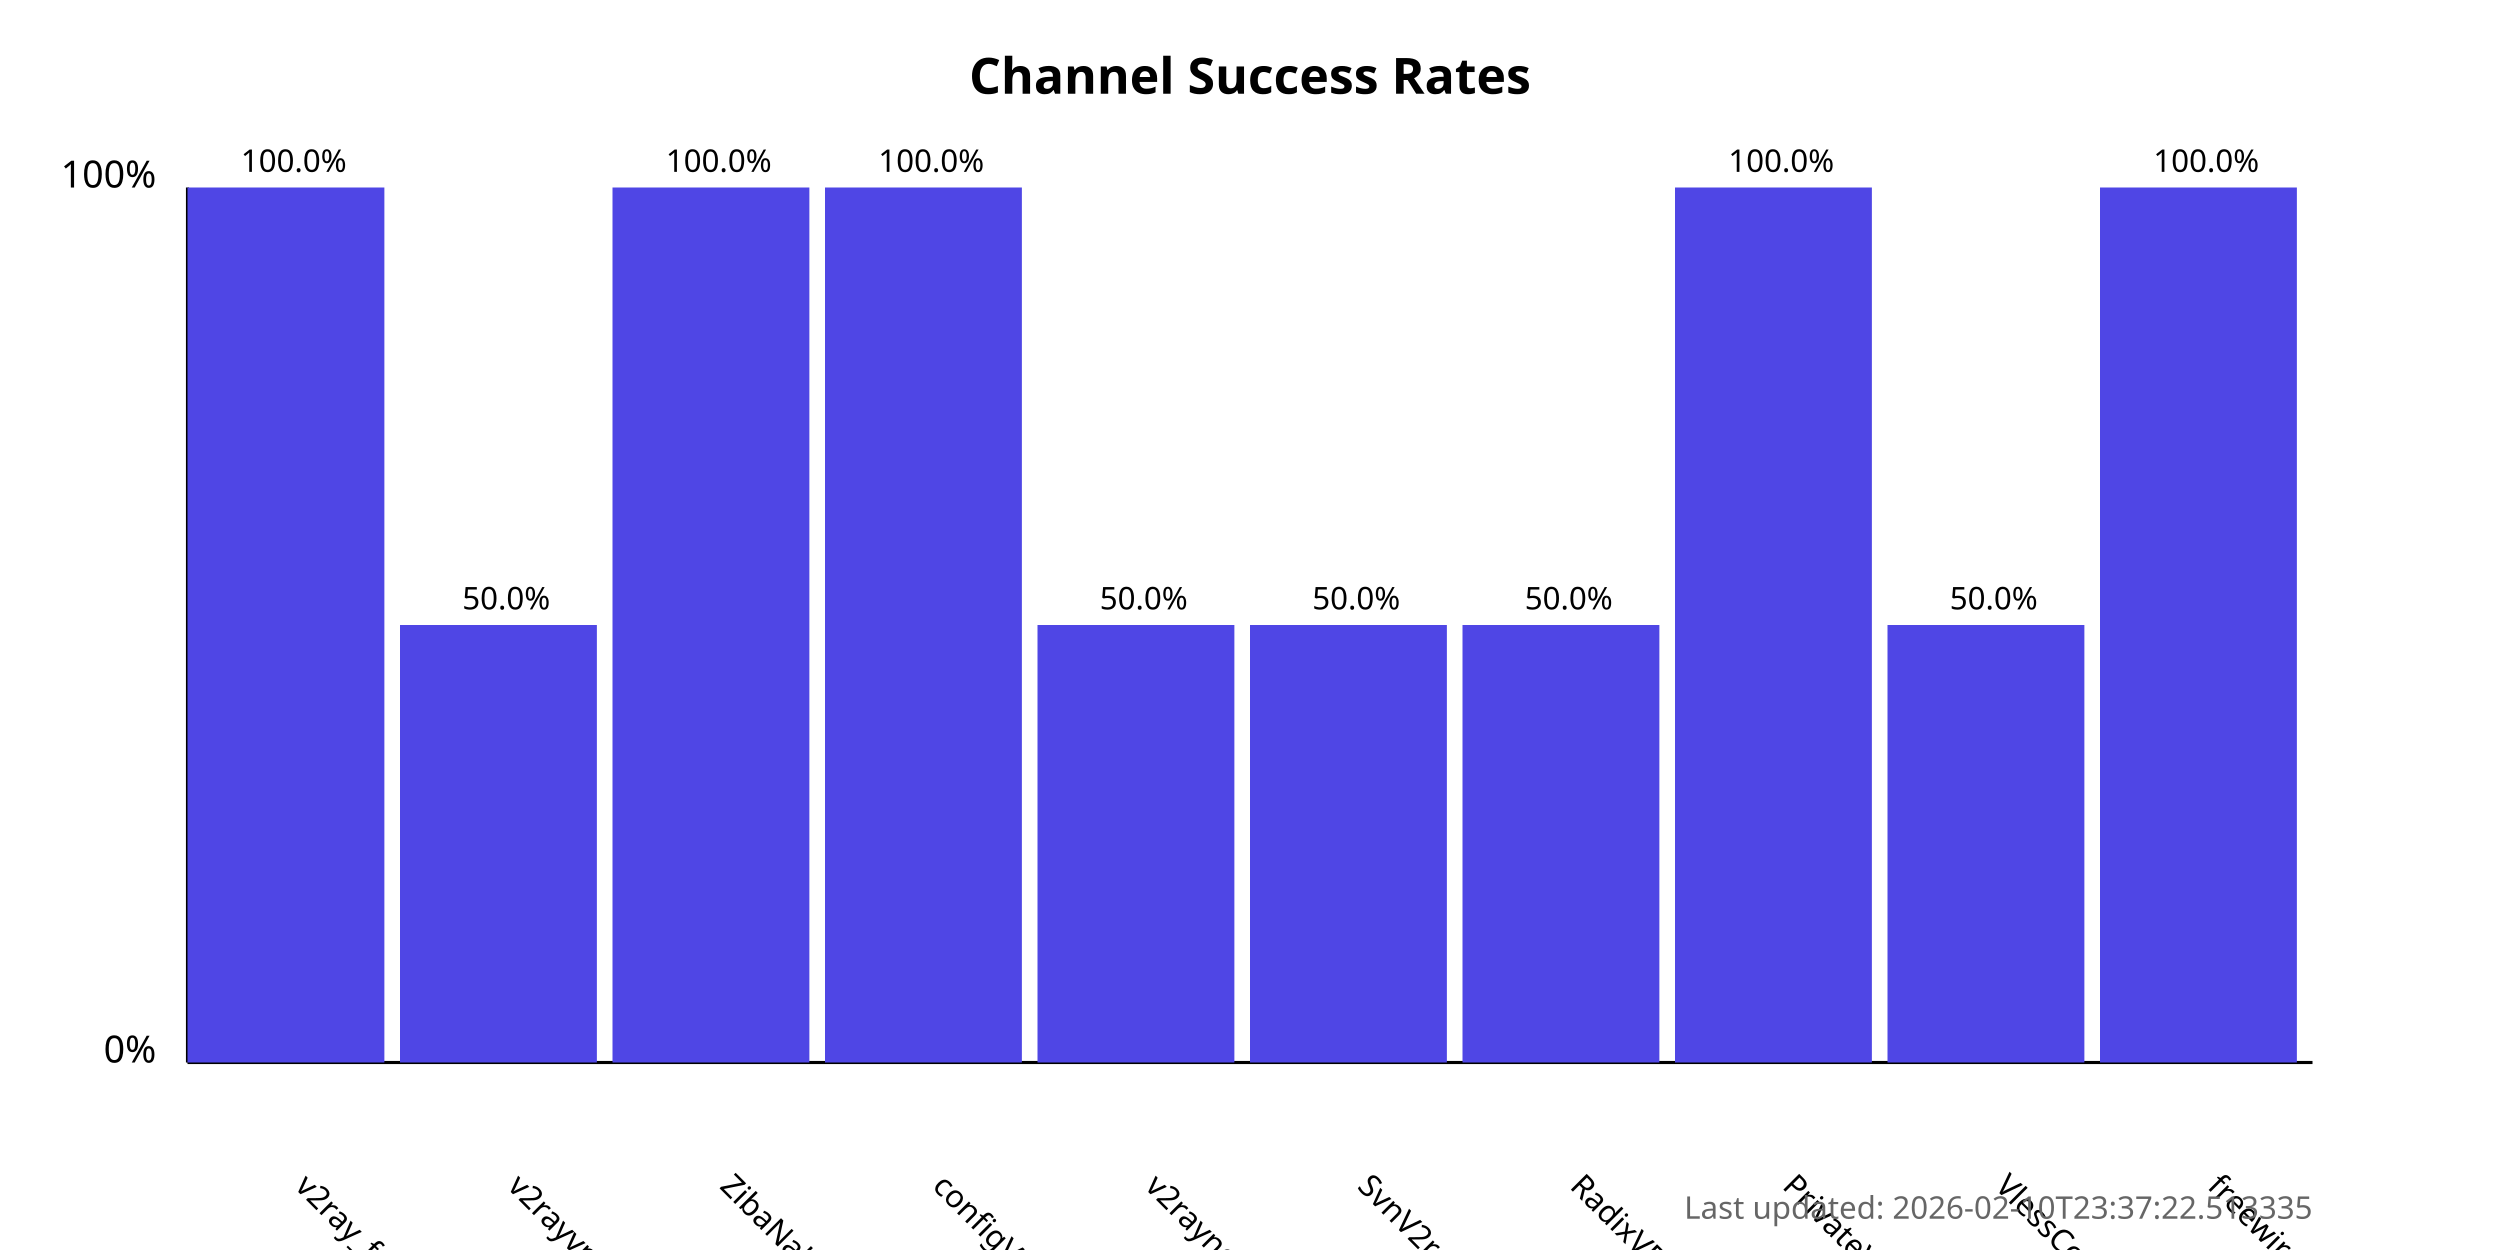
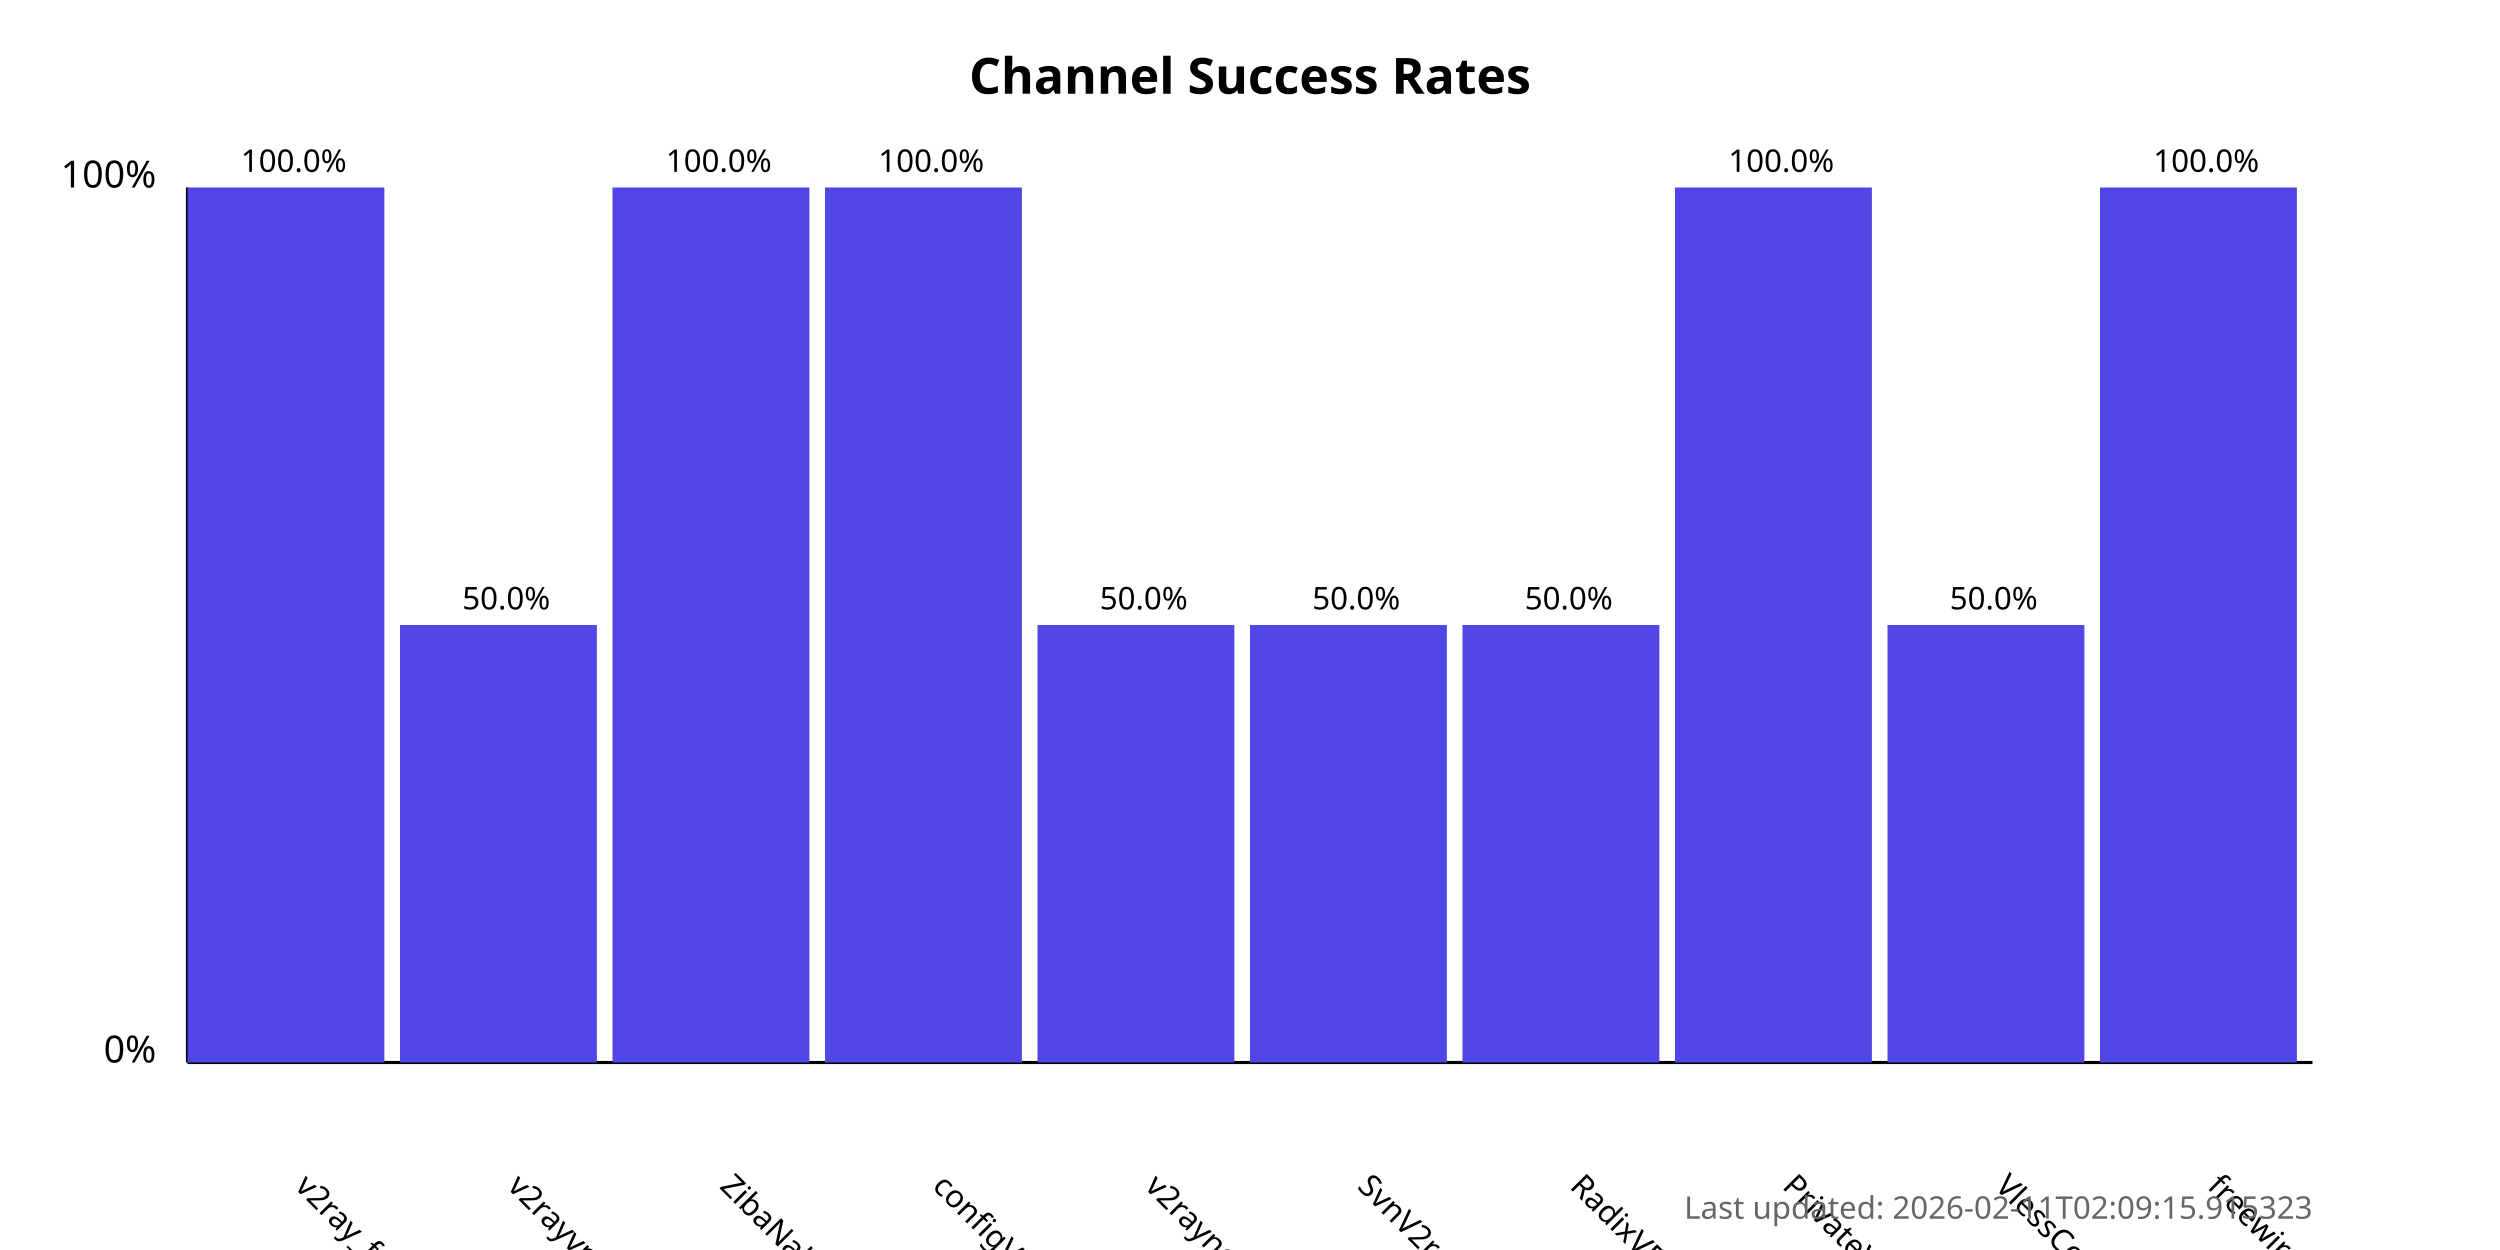
<svg xmlns="http://www.w3.org/2000/svg" width="800" height="400">
  <style>
            .chart-title { font: bold 16px sans-serif; }
            .axis-label { font: 12px sans-serif; }
            .tick-label { font: 10px sans-serif; }
            .bar { fill: #4f46e5; }
            .bar:hover { fill: #6366f1; }
            .timestamp { font: 10px sans-serif; fill: #666; }
        </style>
  <text x="400.0" y="30" text-anchor="middle" class="chart-title">
            Channel Success Rates
        </text>
  <line x1="60" y1="340" x2="60" y2="60" stroke="black" stroke-width="1" />
  <line x1="60" y1="340" x2="740" y2="340" stroke="black" stroke-width="1" />
  <text x="50" y="340" text-anchor="end" class="axis-label">0%</text>
  <text x="50" y="60" text-anchor="end" class="axis-label">100%</text>
  <g>
    <rect x="60" y="60.0" width="63.0" height="280.0" class="bar" />
    <text x="94.0" y="380" transform="rotate(45, 94.0, 380)" text-anchor="start" class="tick-label">
                v2ray_free_conf
            </text>
    <text x="94.0" y="55.0" text-anchor="middle" class="tick-label">
                100.0%
            </text>
  </g>
  <g>
    <rect x="128.0" y="200.0" width="63.0" height="140.0" class="bar" />
    <text x="162.0" y="380" transform="rotate(45, 162.0, 380)" text-anchor="start" class="tick-label">
                v2rayvpno
            </text>
    <text x="162.0" y="195.0" text-anchor="middle" class="tick-label">
                50.0%
            </text>
  </g>
  <g>
    <rect x="196.0" y="60.0" width="63.0" height="280.0" class="bar" />
    <text x="230.0" y="380" transform="rotate(45, 230.0, 380)" text-anchor="start" class="tick-label">
                ZibaNabz
            </text>
    <text x="230.0" y="55.0" text-anchor="middle" class="tick-label">
                100.0%
            </text>
  </g>
  <g>
    <rect x="264.0" y="60.0" width="63.0" height="280.0" class="bar" />
    <text x="298.0" y="380" transform="rotate(45, 298.0, 380)" text-anchor="start" class="tick-label">
                configV2rayForFree
            </text>
    <text x="298.0" y="55.0" text-anchor="middle" class="tick-label">
                100.0%
            </text>
  </g>
  <g>
    <rect x="332.0" y="200.0" width="63.0" height="140.0" class="bar" />
    <text x="366.0" y="380" transform="rotate(45, 366.0, 380)" text-anchor="start" class="tick-label">
                v2rayngvpn
            </text>
    <text x="366.0" y="195.0" text-anchor="middle" class="tick-label">
                50.0%
            </text>
  </g>
  <g>
    <rect x="400.0" y="200.0" width="63.0" height="140.0" class="bar" />
    <text x="434.0" y="380" transform="rotate(45, 434.0, 380)" text-anchor="start" class="tick-label">
                SvnV2ray
            </text>
    <text x="434.0" y="195.0" text-anchor="middle" class="tick-label">
                50.0%
            </text>
  </g>
  <g>
    <rect x="468.0" y="200.0" width="63.0" height="140.0" class="bar" />
    <text x="502.0" y="380" transform="rotate(45, 502.0, 380)" text-anchor="start" class="tick-label">
                RadixVPN
            </text>
    <text x="502.0" y="195.0" text-anchor="middle" class="tick-label">
                50.0%
            </text>
  </g>
  <g>
    <rect x="536.0" y="60.0" width="63.0" height="280.0" class="bar" />
    <text x="570.0" y="380" transform="rotate(45, 570.0, 380)" text-anchor="start" class="tick-label">
                PrivateVPNs
            </text>
    <text x="570.0" y="55.0" text-anchor="middle" class="tick-label">
                100.0%
            </text>
  </g>
  <g>
    <rect x="604.0" y="200.0" width="63.0" height="140.0" class="bar" />
    <text x="638.0" y="380" transform="rotate(45, 638.0, 380)" text-anchor="start" class="tick-label">
                VlessConfig
            </text>
    <text x="638.0" y="195.0" text-anchor="middle" class="tick-label">
                50.0%
            </text>
  </g>
  <g>
    <rect x="672.0" y="60.0" width="63.0" height="280.0" class="bar" />
    <text x="706.0" y="380" transform="rotate(45, 706.0, 380)" text-anchor="start" class="tick-label">
                freewireguard
            </text>
    <text x="706.0" y="55.0" text-anchor="middle" class="tick-label">
                100.0%
            </text>
  </g>
  <text x="740" y="390" text-anchor="end" class="timestamp">
-             Last updated: 2026-02-10T23:37:22.513335
+             Last updated: 2026-02-11T02:09:15.915323
        </text>
</svg>
